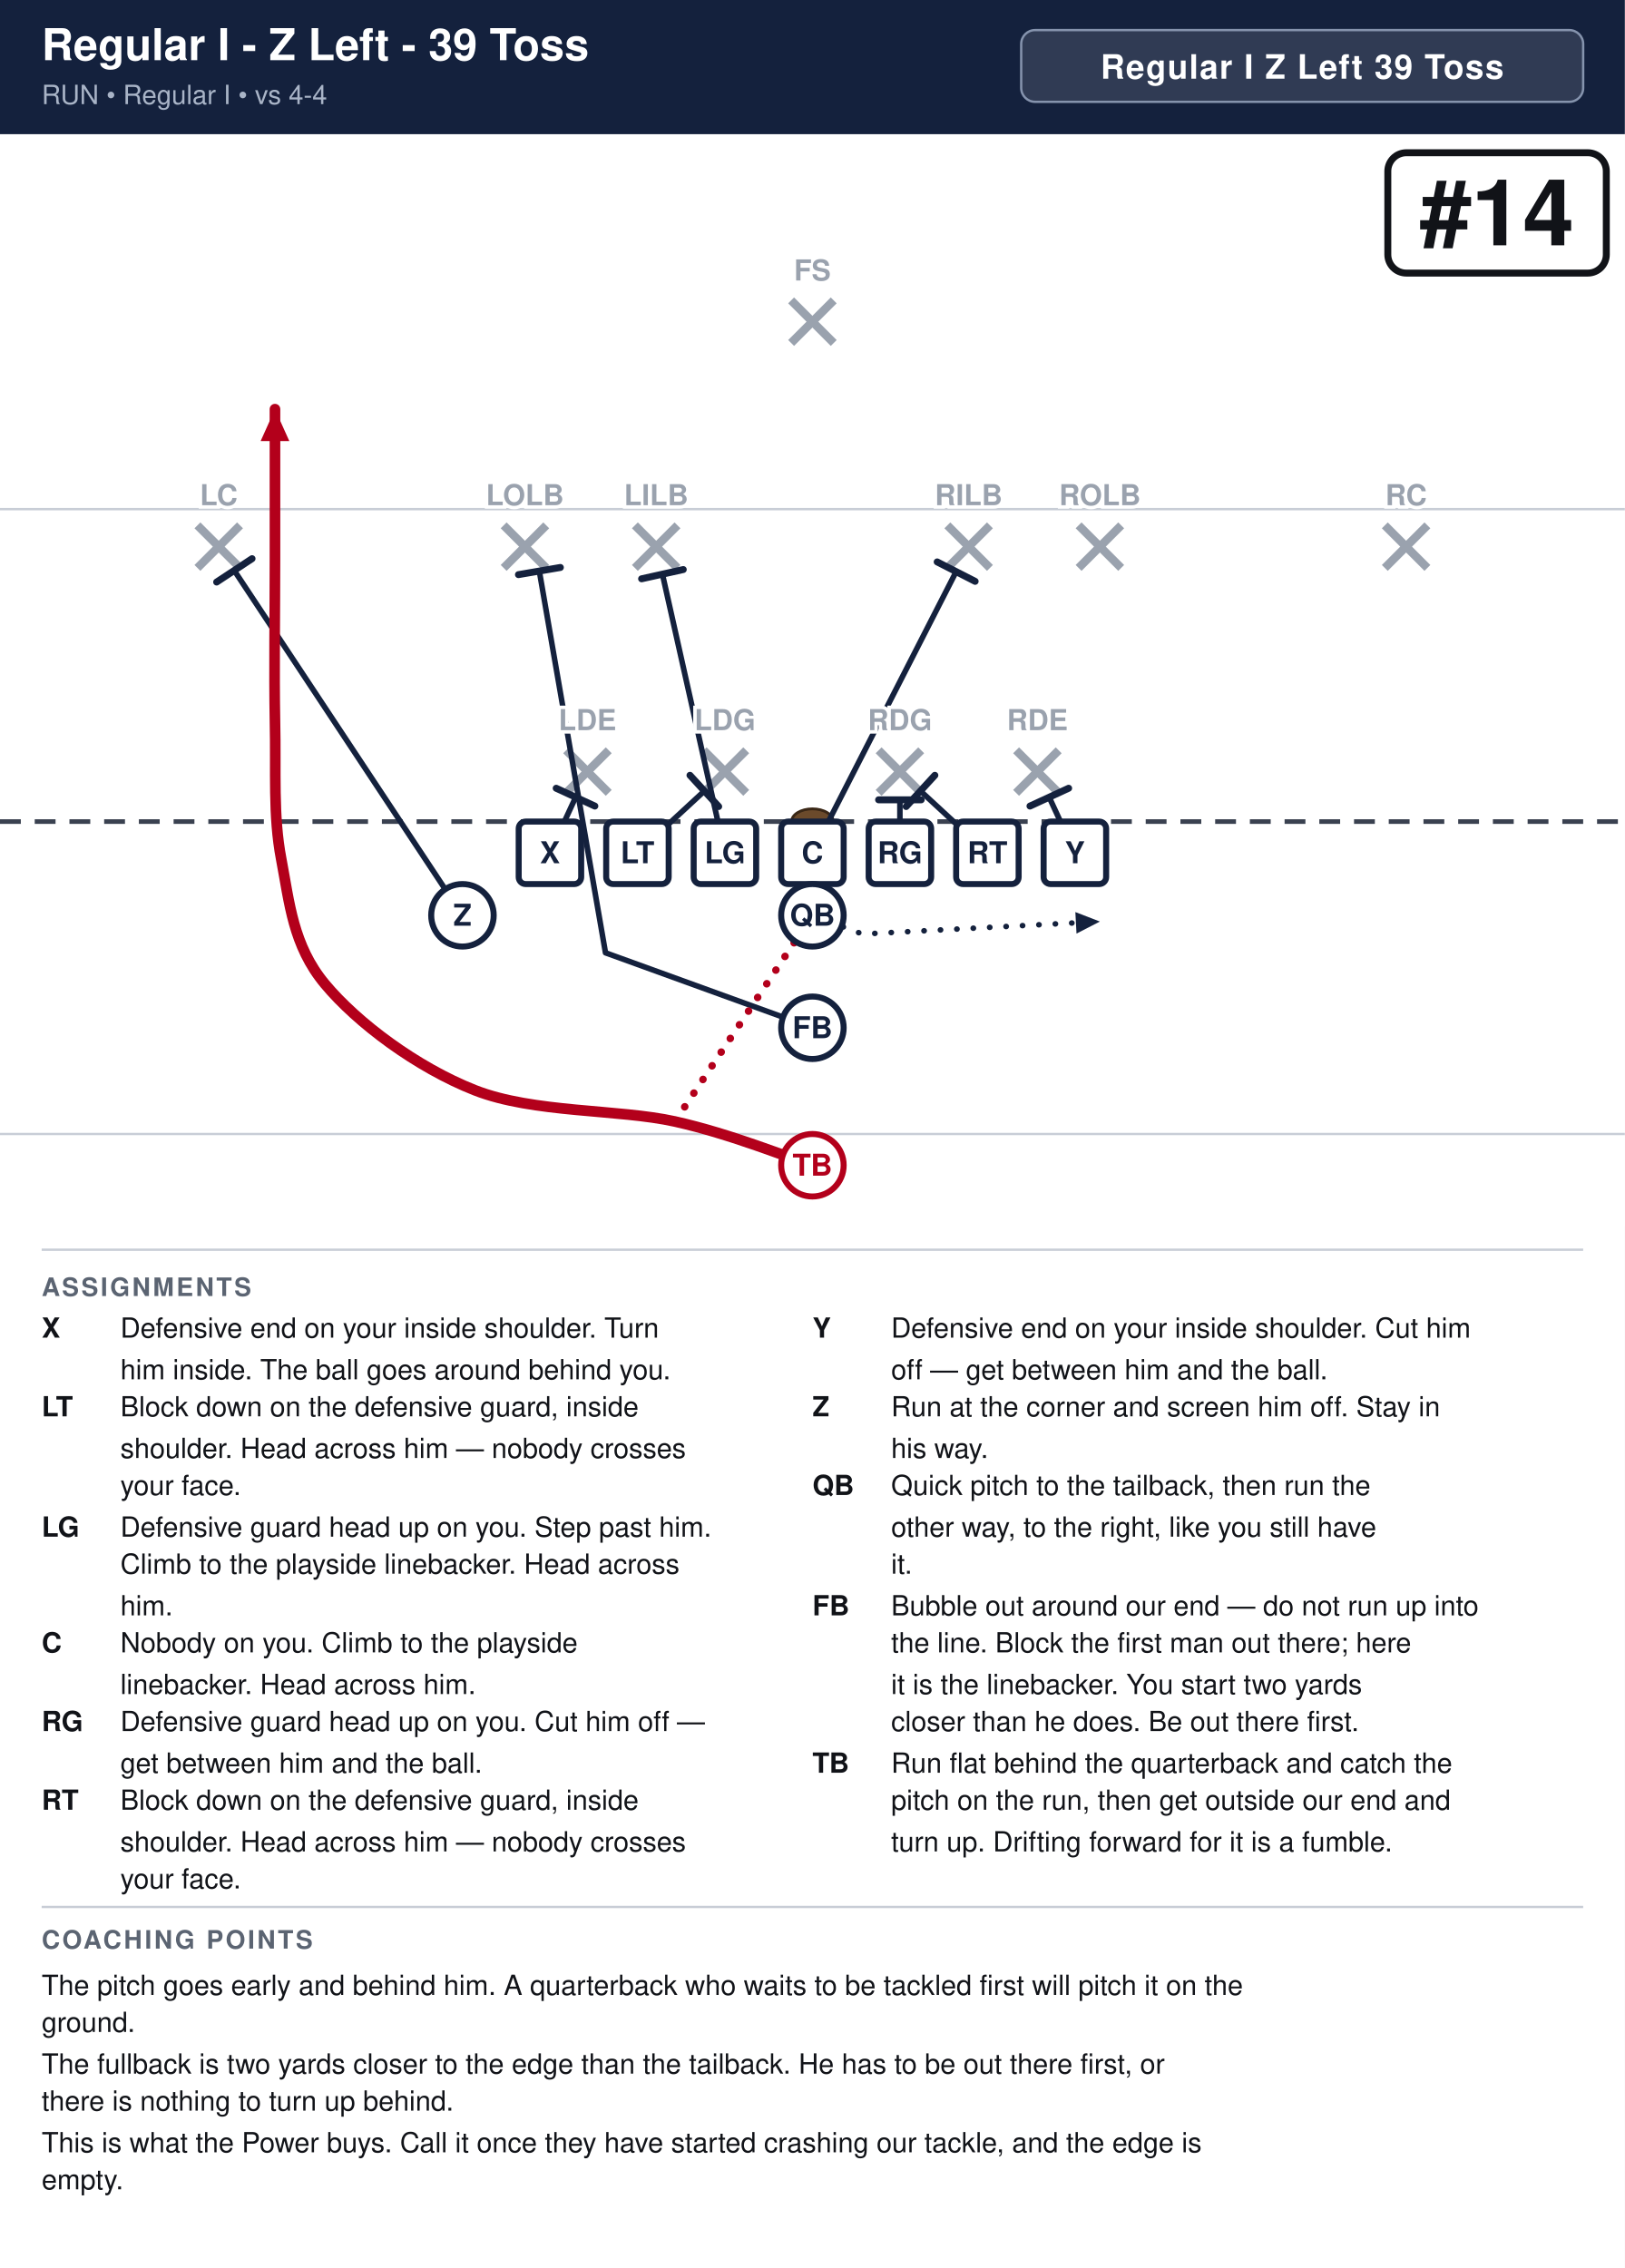
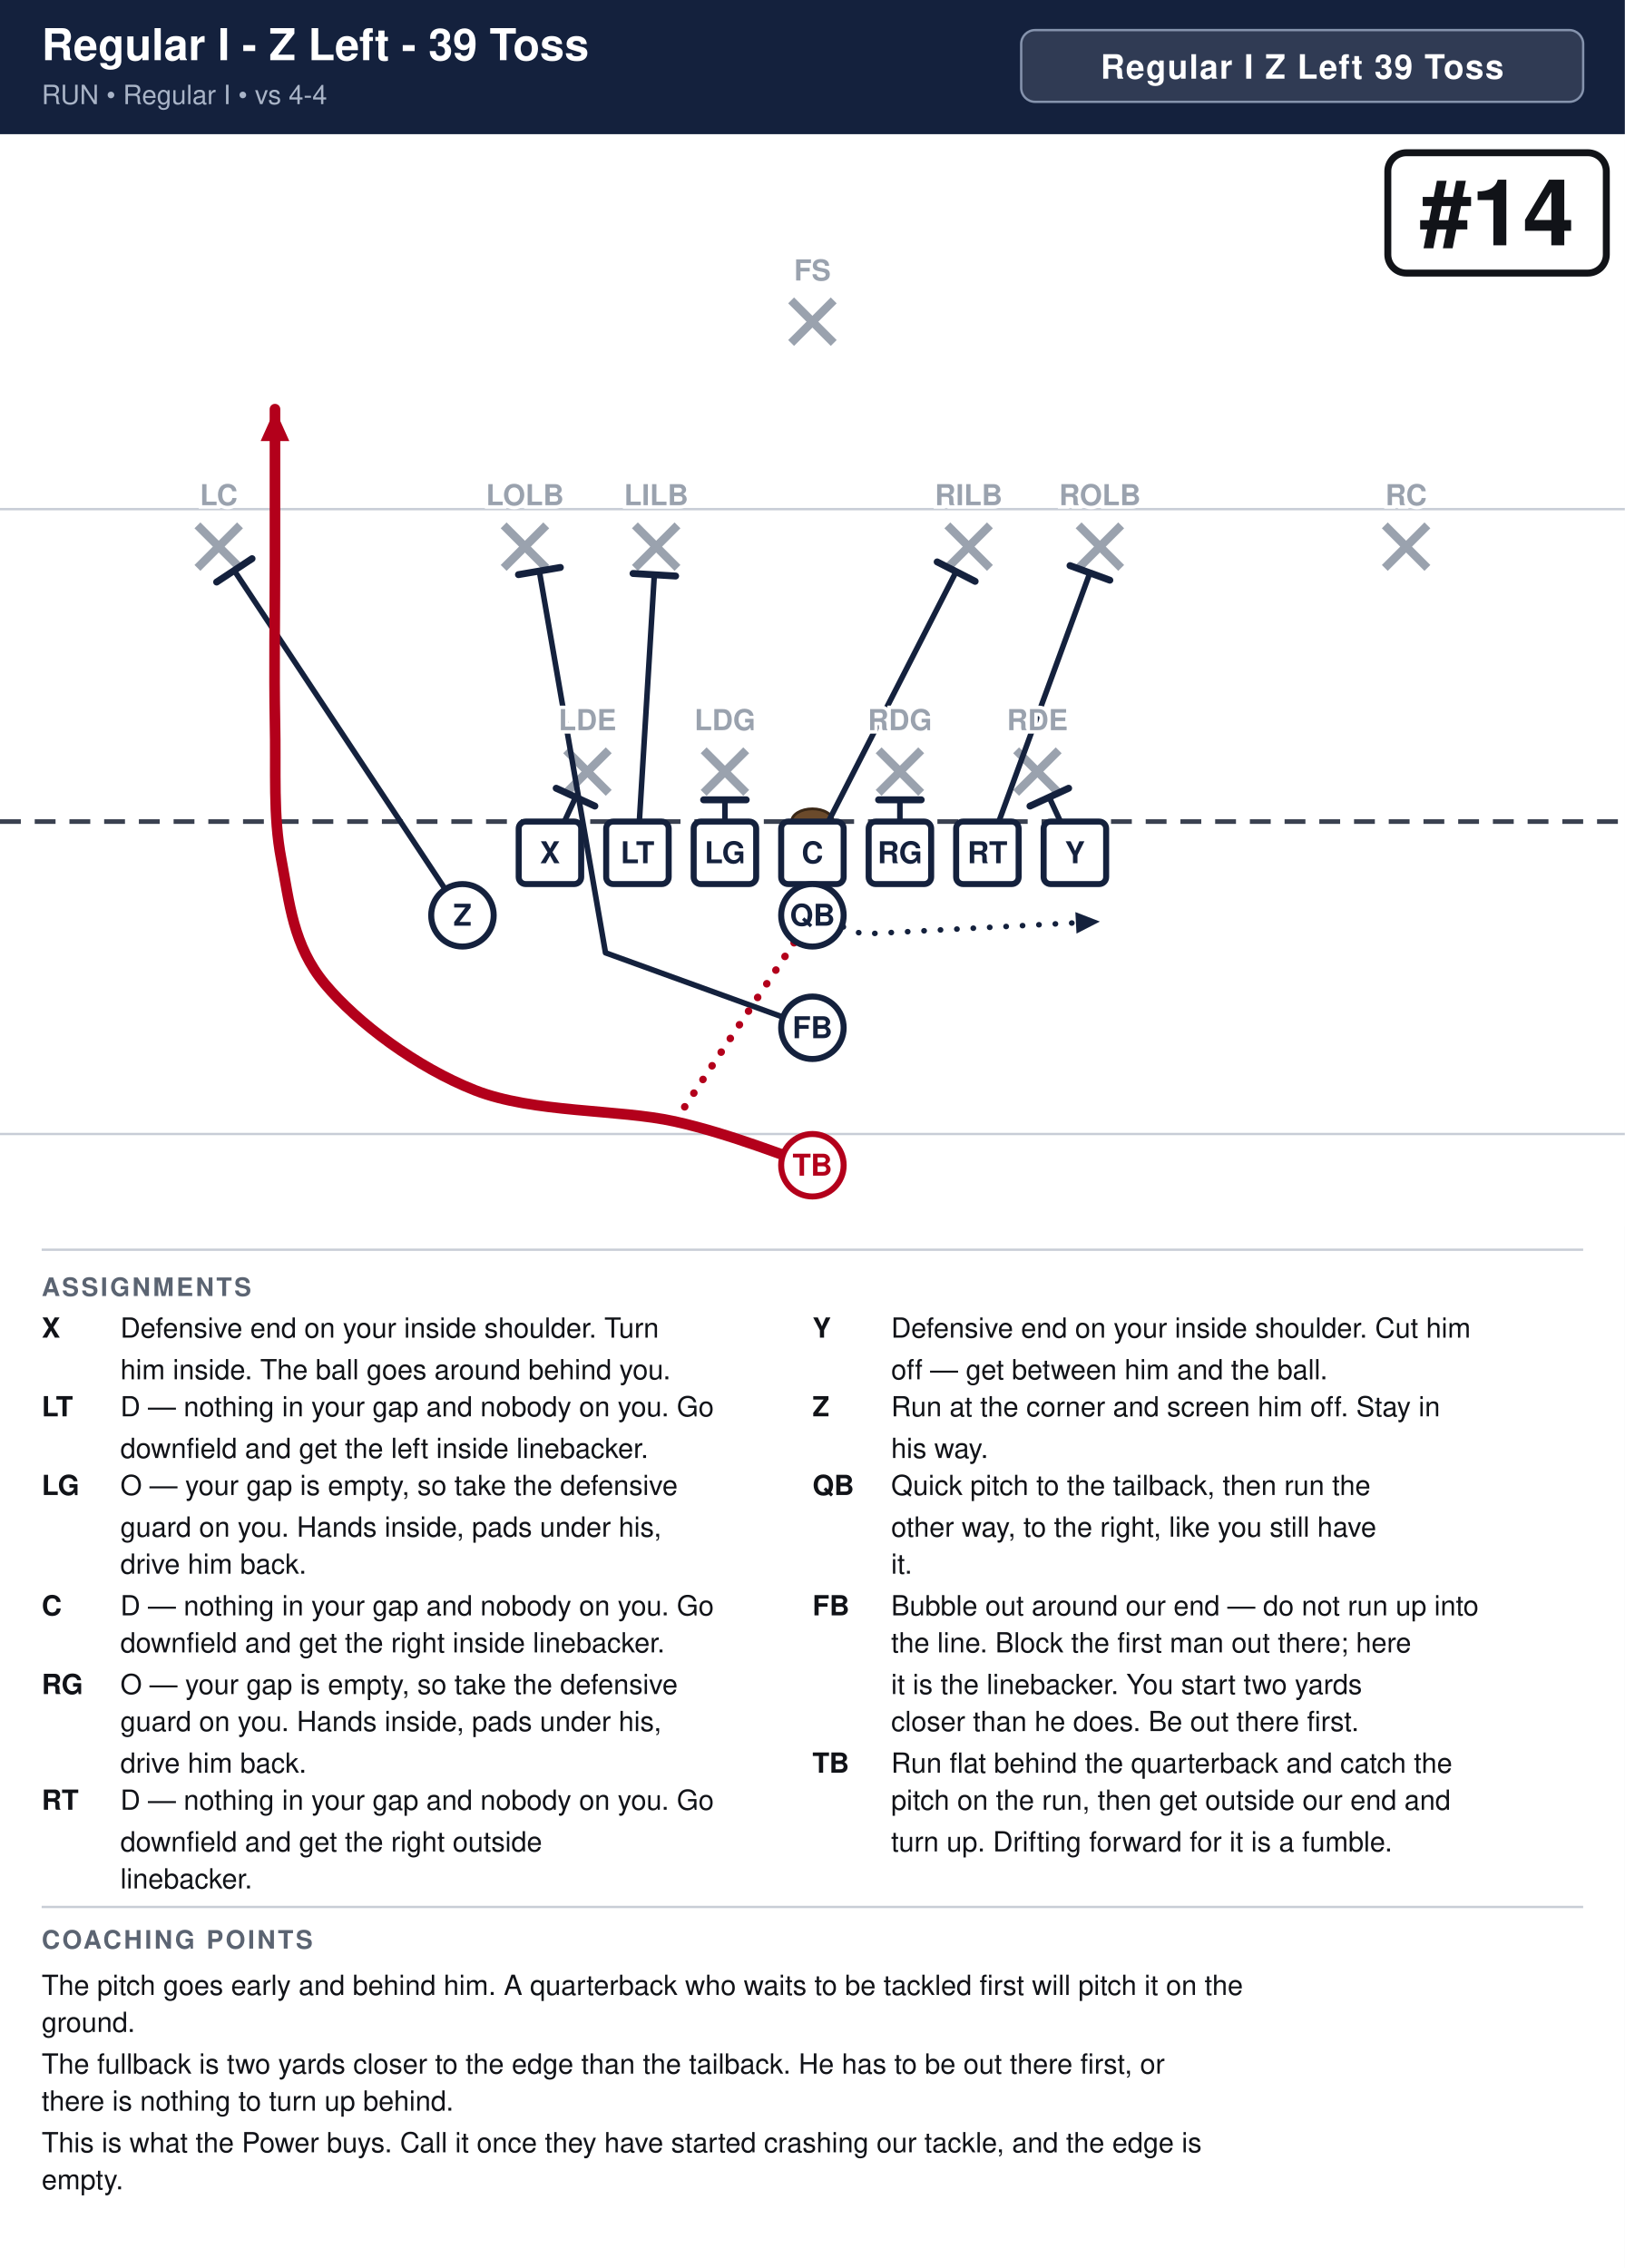
<svg xmlns="http://www.w3.org/2000/svg" width="702" height="980" viewBox="0 0 702 980" font-family="Segoe UI, Helvetica, Arial, sans-serif">
  <rect width="100%" height="100%" fill="#ffffff" />
  <rect x="0" y="0" width="702" height="58" fill="#14213d" />
  <text x="18" y="26" font-size="19.0" font-weight="700" fill="#ffffff">Regular I - Z Left - 39 Toss</text>
  <text x="18" y="45" font-size="11.5" fill="#a9b4c7">RUN  •  Regular I  •  vs 4-4</text>
  <rect x="441.2" y="13" width="242.8" height="31" rx="6" fill="#ffffff" fill-opacity="0.12" stroke="#8593ad" stroke-width="1" />
  <text x="562.6" y="34" text-anchor="middle" font-size="14.5" font-weight="700" fill="#ffffff" letter-spacing="0.5">Regular I Z Left 39 Toss</text>
  <clipPath id="fieldclip">
    <rect x="0" y="58" width="702" height="472" />
  </clipPath>
  <g clip-path="url(#fieldclip)">
    <g transform="translate(-0.0,31.0)">
      <rect x="0" y="0" width="702" height="513" fill="#ffffff" />
      <line x1="0" y1="459.0" x2="702" y2="459.0" stroke="#c8cdd6" stroke-width="1" />
      <line x1="0" y1="189.0" x2="702" y2="189.0" stroke="#c8cdd6" stroke-width="1" />
      <line x1="0" y1="324.0" x2="702" y2="324.0" stroke="#3a4150" stroke-width="2" stroke-dasharray="9 6" />
      <ellipse cx="351.0" cy="324.0" rx="9" ry="5.5" fill="#6b4a2b" stroke="#3a2716" stroke-width="1.2" />
      <line x1="244.6" y1="293.2" x2="263.0" y2="311.6" stroke="#9aa2ae" stroke-width="3.6" />
      <line x1="263.0" y1="293.2" x2="244.6" y2="311.6" stroke="#9aa2ae" stroke-width="3.6" />
      <line x1="304.0" y1="293.2" x2="322.4" y2="311.6" stroke="#9aa2ae" stroke-width="3.6" />
      <line x1="322.4" y1="293.2" x2="304.0" y2="311.6" stroke="#9aa2ae" stroke-width="3.6" />
      <line x1="379.6" y1="293.2" x2="398.0" y2="311.6" stroke="#9aa2ae" stroke-width="3.6" />
      <line x1="398.0" y1="293.2" x2="379.6" y2="311.6" stroke="#9aa2ae" stroke-width="3.6" />
      <line x1="439.0" y1="293.2" x2="457.4" y2="311.6" stroke="#9aa2ae" stroke-width="3.6" />
      <line x1="457.4" y1="293.2" x2="439.0" y2="311.6" stroke="#9aa2ae" stroke-width="3.6" />
      <line x1="217.6" y1="196.0" x2="236.0" y2="214.4" stroke="#9aa2ae" stroke-width="3.6" />
      <line x1="236.0" y1="196.0" x2="217.6" y2="214.4" stroke="#9aa2ae" stroke-width="3.6" />
      <line x1="274.3" y1="196.0" x2="292.7" y2="214.4" stroke="#9aa2ae" stroke-width="3.6" />
      <line x1="292.7" y1="196.0" x2="274.3" y2="214.4" stroke="#9aa2ae" stroke-width="3.6" />
      <line x1="409.3" y1="196.0" x2="427.7" y2="214.4" stroke="#9aa2ae" stroke-width="3.6" />
      <line x1="427.7" y1="196.0" x2="409.3" y2="214.4" stroke="#9aa2ae" stroke-width="3.6" />
      <line x1="466.0" y1="196.0" x2="484.4" y2="214.4" stroke="#9aa2ae" stroke-width="3.6" />
      <line x1="484.4" y1="196.0" x2="466.0" y2="214.4" stroke="#9aa2ae" stroke-width="3.6" />
      <line x1="85.3" y1="196.0" x2="103.7" y2="214.4" stroke="#9aa2ae" stroke-width="3.6" />
      <line x1="103.7" y1="196.0" x2="85.3" y2="214.4" stroke="#9aa2ae" stroke-width="3.6" />
      <line x1="598.3" y1="196.0" x2="616.7" y2="214.4" stroke="#9aa2ae" stroke-width="3.6" />
      <line x1="616.7" y1="196.0" x2="598.3" y2="214.4" stroke="#9aa2ae" stroke-width="3.6" />
      <line x1="341.8" y1="98.8" x2="360.2" y2="117.2" stroke="#9aa2ae" stroke-width="3.6" />
      <line x1="360.2" y1="98.8" x2="341.8" y2="117.2" stroke="#9aa2ae" stroke-width="3.6" />
      <path d="M237.6,337.5 L248.7,313.5" fill="none" stroke="#14213d" stroke-width="2.4" stroke-linecap="round" stroke-linejoin="round" />
      <line x1="240.3" y1="309.6" x2="257.0" y2="317.3" stroke="#14213d" stroke-width="3.0" stroke-linecap="round" />
-       <path d="M275.4,337.5 L304.3,310.8" fill="none" stroke="#14213d" stroke-width="2.4" stroke-linecap="round" stroke-linejoin="round" />
-       <line x1="298.1" y1="304.0" x2="310.5" y2="317.5" stroke="#14213d" stroke-width="3.0" stroke-linecap="round" />
-       <path d="M313.2,337.5 L286.2,217.1" fill="none" stroke="#14213d" stroke-width="2.4" stroke-linecap="round" stroke-linejoin="round" />
-       <line x1="277.2" y1="219.1" x2="295.2" y2="215.1" stroke="#14213d" stroke-width="3.0" stroke-linecap="round" />
+       <path d="M275.4,337.5 L282.7,217.4" fill="none" stroke="#14213d" stroke-width="2.4" stroke-linecap="round" stroke-linejoin="round" />
+       <line x1="273.5" y1="216.8" x2="291.9" y2="217.9" stroke="#14213d" stroke-width="3.0" stroke-linecap="round" />
+       <path d="M313.2,337.5 L313.2,314.6" fill="none" stroke="#14213d" stroke-width="2.4" stroke-linecap="round" stroke-linejoin="round" />
+       <line x1="304.0" y1="314.6" x2="322.4" y2="314.6" stroke="#14213d" stroke-width="3.0" stroke-linecap="round" />
      <path d="M351.0,337.5 L413.1,216.0" fill="none" stroke="#14213d" stroke-width="2.4" stroke-linecap="round" stroke-linejoin="round" />
      <line x1="404.9" y1="211.8" x2="421.3" y2="220.2" stroke="#14213d" stroke-width="3.0" stroke-linecap="round" />
      <path d="M388.8,337.5 L388.8,314.6" fill="none" stroke="#14213d" stroke-width="2.4" stroke-linecap="round" stroke-linejoin="round" />
      <line x1="379.6" y1="314.6" x2="398.0" y2="314.6" stroke="#14213d" stroke-width="3.0" stroke-linecap="round" />
-       <path d="M426.6,337.5 L397.7,310.8" fill="none" stroke="#14213d" stroke-width="2.4" stroke-linecap="round" stroke-linejoin="round" />
-       <line x1="391.5" y1="317.5" x2="403.9" y2="304.0" stroke="#14213d" stroke-width="3.0" stroke-linecap="round" />
+       <path d="M426.6,337.5 L470.9,216.5" fill="none" stroke="#14213d" stroke-width="2.4" stroke-linecap="round" stroke-linejoin="round" />
+       <line x1="462.3" y1="213.4" x2="479.5" y2="219.7" stroke="#14213d" stroke-width="3.0" stroke-linecap="round" />
      <path d="M464.4,337.5 L453.3,313.5" fill="none" stroke="#14213d" stroke-width="2.4" stroke-linecap="round" stroke-linejoin="round" />
      <line x1="445.0" y1="317.3" x2="461.7" y2="309.6" stroke="#14213d" stroke-width="3.0" stroke-linecap="round" />
      <path d="M199.8,364.5 L101.2,215.5" fill="none" stroke="#14213d" stroke-width="2.4" stroke-linecap="round" stroke-linejoin="round" />
      <line x1="93.6" y1="220.5" x2="108.9" y2="210.4" stroke="#14213d" stroke-width="3.0" stroke-linecap="round" />
      <path d="M351.0,364.5 L372.6,372.6 L475.2,367.2" fill="none" stroke="#14213d" stroke-width="2.4" stroke-linecap="round" stroke-linejoin="round" stroke-dasharray="0.1 7" />
      <polygon points="475.2,367.2 465.1,372.4 464.6,363.1" fill="#14213d" />
      <path d="M351.0,413.1 L261.6,380.7 L233.0,215.7" fill="none" stroke="#14213d" stroke-width="2.4" stroke-linecap="round" stroke-linejoin="round" />
      <line x1="224.0" y1="217.3" x2="242.1" y2="214.2" stroke="#14213d" stroke-width="3.0" stroke-linecap="round" />
      <path d="M351.0,472.5 C341.1,469.4 315.9,459.0 291.6,453.6 C267.3,448.2 230.4,450.0 205.2,440.1 C180.0,430.2 154.3,410.9 140.4,394.2 C126.5,377.5 125.1,359.1 121.5,340.2 C117.9,321.3 119.3,302.4 118.8,280.8 C118.4,259.2 118.8,233.1 118.8,210.6 C118.8,188.1 118.8,156.6 118.8,145.8" fill="none" stroke="#b3001b" stroke-width="4.6" stroke-linecap="round" stroke-linejoin="round" />
      <polygon points="118.8,145.8 125.0,159.6 112.6,159.6" fill="#b3001b" />
      <path d="M351.0,364.5 L291.6,453.6" fill="none" stroke="#b3001b" stroke-width="3.2" stroke-linecap="round" stroke-linejoin="round" stroke-dasharray="0.1 7" />
      <rect x="224.1" y="324.0" width="27.0" height="27.0" rx="3" fill="#ffffff" stroke="#14213d" stroke-width="2.6" />
      <text x="237.6" y="342.0" text-anchor="middle" font-size="13" font-weight="700" fill="#14213d">X</text>
      <rect x="261.9" y="324.0" width="27.0" height="27.0" rx="3" fill="#ffffff" stroke="#14213d" stroke-width="2.6" />
      <text x="275.4" y="342.0" text-anchor="middle" font-size="13" font-weight="700" fill="#14213d">LT</text>
      <rect x="299.7" y="324.0" width="27.0" height="27.0" rx="3" fill="#ffffff" stroke="#14213d" stroke-width="2.6" />
      <text x="313.2" y="342.0" text-anchor="middle" font-size="13" font-weight="700" fill="#14213d">LG</text>
      <rect x="337.5" y="324.0" width="27.0" height="27.0" rx="3" fill="#ffffff" stroke="#14213d" stroke-width="2.6" />
      <text x="351.0" y="342.0" text-anchor="middle" font-size="13" font-weight="700" fill="#14213d">C</text>
      <rect x="375.3" y="324.0" width="27.0" height="27.0" rx="3" fill="#ffffff" stroke="#14213d" stroke-width="2.6" />
      <text x="388.8" y="342.0" text-anchor="middle" font-size="13" font-weight="700" fill="#14213d">RG</text>
      <rect x="413.1" y="324.0" width="27.0" height="27.0" rx="3" fill="#ffffff" stroke="#14213d" stroke-width="2.6" />
      <text x="426.6" y="342.0" text-anchor="middle" font-size="13" font-weight="700" fill="#14213d">RT</text>
      <rect x="450.9" y="324.0" width="27.0" height="27.0" rx="3" fill="#ffffff" stroke="#14213d" stroke-width="2.6" />
      <text x="464.4" y="342.0" text-anchor="middle" font-size="13" font-weight="700" fill="#14213d">Y</text>
      <circle cx="199.8" cy="364.5" r="13.5" fill="#ffffff" stroke="#14213d" stroke-width="2.6" />
      <text x="199.8" y="369.0" text-anchor="middle" font-size="13" font-weight="700" fill="#14213d">Z</text>
      <circle cx="351.0" cy="364.5" r="13.5" fill="#ffffff" stroke="#14213d" stroke-width="2.6" />
      <text x="351.0" y="369.0" text-anchor="middle" font-size="13" font-weight="700" fill="#14213d">QB</text>
      <circle cx="351.0" cy="413.1" r="13.5" fill="#ffffff" stroke="#14213d" stroke-width="2.6" />
      <text x="351.0" y="417.6" text-anchor="middle" font-size="13" font-weight="700" fill="#14213d">FB</text>
      <circle cx="351.0" cy="472.5" r="13.5" fill="#ffffff" stroke="#b3001b" stroke-width="2.6" />
      <text x="351.0" y="477.0" text-anchor="middle" font-size="13" font-weight="700" fill="#b3001b">TB</text>
      <text x="253.8" y="284.5" text-anchor="middle" font-size="12.5" fill="#9aa2ae" font-weight="600" stroke="#fff" stroke-width="3" paint-order="stroke">LDE</text>
      <text x="313.2" y="284.5" text-anchor="middle" font-size="12.5" fill="#9aa2ae" font-weight="600" stroke="#fff" stroke-width="3" paint-order="stroke">LDG</text>
      <text x="388.8" y="284.5" text-anchor="middle" font-size="12.5" fill="#9aa2ae" font-weight="600" stroke="#fff" stroke-width="3" paint-order="stroke">RDG</text>
      <text x="448.2" y="284.5" text-anchor="middle" font-size="12.5" fill="#9aa2ae" font-weight="600" stroke="#fff" stroke-width="3" paint-order="stroke">RDE</text>
      <text x="226.8" y="187.3" text-anchor="middle" font-size="12.5" fill="#9aa2ae" font-weight="600" stroke="#fff" stroke-width="3" paint-order="stroke">LOLB</text>
      <text x="283.5" y="187.3" text-anchor="middle" font-size="12.5" fill="#9aa2ae" font-weight="600" stroke="#fff" stroke-width="3" paint-order="stroke">LILB</text>
      <text x="418.5" y="187.3" text-anchor="middle" font-size="12.5" fill="#9aa2ae" font-weight="600" stroke="#fff" stroke-width="3" paint-order="stroke">RILB</text>
      <text x="475.2" y="187.3" text-anchor="middle" font-size="12.5" fill="#9aa2ae" font-weight="600" stroke="#fff" stroke-width="3" paint-order="stroke">ROLB</text>
      <text x="94.5" y="187.3" text-anchor="middle" font-size="12.5" fill="#9aa2ae" font-weight="600" stroke="#fff" stroke-width="3" paint-order="stroke">LC</text>
      <text x="607.5" y="187.3" text-anchor="middle" font-size="12.5" fill="#9aa2ae" font-weight="600" stroke="#fff" stroke-width="3" paint-order="stroke">RC</text>
      <text x="351.0" y="90.2" text-anchor="middle" font-size="12.5" fill="#9aa2ae" font-weight="600" stroke="#fff" stroke-width="3" paint-order="stroke">FS</text>
      <rect x="599.6" y="35.0" width="94.4" height="52.0" rx="8" fill="#ffffff" stroke="#111318" stroke-width="3" />
      <text x="646.8" y="75.0" text-anchor="middle" font-size="40" font-weight="800" fill="#111318">#14</text>
    </g>
  </g>
  <line x1="18" y1="540" x2="684" y2="540" stroke="#c8cdd6" stroke-width="1" />
  <text x="18" y="560" font-size="11" font-weight="700" fill="#5b6472" letter-spacing="1">ASSIGNMENTS</text>
  <text x="18" y="578" font-size="12" font-weight="700" fill="#111318">X</text>
  <text x="52" y="578" font-size="12" fill="#111318">Defensive end on your inside shoulder. Turn</text>
  <text x="52" y="596" font-size="12" fill="#111318">him inside. The ball goes around behind you.</text>
  <text x="18" y="612" font-size="12" font-weight="700" fill="#111318">LT</text>
-   <text x="52" y="612" font-size="12" fill="#111318">Block down on the defensive guard, inside</text>
-   <text x="52" y="630" font-size="12" fill="#111318">shoulder. Head across him — nobody crosses</text>
-   <text x="52" y="646" font-size="12" fill="#111318">your face.</text>
-   <text x="18" y="664" font-size="12" font-weight="700" fill="#111318">LG</text>
-   <text x="52" y="664" font-size="12" fill="#111318">Defensive guard head up on you. Step past him.</text>
-   <text x="52" y="680" font-size="12" fill="#111318">Climb to the playside linebacker. Head across</text>
-   <text x="52" y="698" font-size="12" fill="#111318">him.</text>
-   <text x="18" y="714" font-size="12" font-weight="700" fill="#111318">C</text>
-   <text x="52" y="714" font-size="12" fill="#111318">Nobody on you. Climb to the playside</text>
-   <text x="52" y="732" font-size="12" fill="#111318">linebacker. Head across him.</text>
-   <text x="18" y="748" font-size="12" font-weight="700" fill="#111318">RG</text>
-   <text x="52" y="748" font-size="12" fill="#111318">Defensive guard head up on you. Cut him off —</text>
-   <text x="52" y="766" font-size="12" fill="#111318">get between him and the ball.</text>
+   <text x="52" y="612" font-size="12" fill="#111318">D — nothing in your gap and nobody on you. Go</text>
+   <text x="52" y="630" font-size="12" fill="#111318">downfield and get the left inside linebacker.</text>
+   <text x="18" y="646" font-size="12" font-weight="700" fill="#111318">LG</text>
+   <text x="52" y="646" font-size="12" fill="#111318">O — your gap is empty, so take the defensive</text>
+   <text x="52" y="664" font-size="12" fill="#111318">guard on you. Hands inside, pads under his,</text>
+   <text x="52" y="680" font-size="12" fill="#111318">drive him back.</text>
+   <text x="18" y="698" font-size="12" font-weight="700" fill="#111318">C</text>
+   <text x="52" y="698" font-size="12" fill="#111318">D — nothing in your gap and nobody on you. Go</text>
+   <text x="52" y="714" font-size="12" fill="#111318">downfield and get the right inside linebacker.</text>
+   <text x="18" y="732" font-size="12" font-weight="700" fill="#111318">RG</text>
+   <text x="52" y="732" font-size="12" fill="#111318">O — your gap is empty, so take the defensive</text>
+   <text x="52" y="748" font-size="12" fill="#111318">guard on you. Hands inside, pads under his,</text>
+   <text x="52" y="766" font-size="12" fill="#111318">drive him back.</text>
  <text x="18" y="782" font-size="12" font-weight="700" fill="#111318">RT</text>
-   <text x="52" y="782" font-size="12" fill="#111318">Block down on the defensive guard, inside</text>
-   <text x="52" y="800" font-size="12" fill="#111318">shoulder. Head across him — nobody crosses</text>
-   <text x="52" y="816" font-size="12" fill="#111318">your face.</text>
+   <text x="52" y="782" font-size="12" fill="#111318">D — nothing in your gap and nobody on you. Go</text>
+   <text x="52" y="800" font-size="12" fill="#111318">downfield and get the right outside</text>
+   <text x="52" y="816" font-size="12" fill="#111318">linebacker.</text>
  <text x="351" y="578" font-size="12" font-weight="700" fill="#111318">Y</text>
  <text x="385" y="578" font-size="12" fill="#111318">Defensive end on your inside shoulder. Cut him</text>
  <text x="385" y="596" font-size="12" fill="#111318">off — get between him and the ball.</text>
  <text x="351" y="612" font-size="12" font-weight="700" fill="#111318">Z</text>
  <text x="385" y="612" font-size="12" fill="#111318">Run at the corner and screen him off. Stay in</text>
  <text x="385" y="630" font-size="12" fill="#111318">his way.</text>
  <text x="351" y="646" font-size="12" font-weight="700" fill="#111318">QB</text>
  <text x="385" y="646" font-size="12" fill="#111318">Quick pitch to the tailback, then run the</text>
  <text x="385" y="664" font-size="12" fill="#111318">other way, to the right, like you still have</text>
  <text x="385" y="680" font-size="12" fill="#111318">it.</text>
  <text x="351" y="698" font-size="12" font-weight="700" fill="#111318">FB</text>
  <text x="385" y="698" font-size="12" fill="#111318">Bubble out around our end — do not run up into</text>
  <text x="385" y="714" font-size="12" fill="#111318">the line. Block the first man out there; here</text>
  <text x="385" y="732" font-size="12" fill="#111318">it is the linebacker. You start two yards</text>
  <text x="385" y="748" font-size="12" fill="#111318">closer than he does. Be out there first.</text>
  <text x="351" y="766" font-size="12" font-weight="700" fill="#111318">TB</text>
  <text x="385" y="766" font-size="12" fill="#111318">Run flat behind the quarterback and catch the</text>
  <text x="385" y="782" font-size="12" fill="#111318">pitch on the run, then get outside our end and</text>
  <text x="385" y="800" font-size="12" fill="#111318">turn up. Drifting forward for it is a fumble.</text>
  <line x1="18" y1="824" x2="684" y2="824" stroke="#c8cdd6" stroke-width="1" />
  <text x="18" y="842" font-size="11" font-weight="700" fill="#5b6472" letter-spacing="1">COACHING POINTS</text>
  <text x="18" y="862" font-size="12" fill="#111318">The pitch goes early and behind him. A quarterback who waits to be tackled first will pitch it on the</text>
  <text x="18" y="878" font-size="12" fill="#111318">ground.</text>
  <text x="18" y="896" font-size="12" fill="#111318">The fullback is two yards closer to the edge than the tailback. He has to be out there first, or</text>
  <text x="18" y="912" font-size="12" fill="#111318">there is nothing to turn up behind.</text>
  <text x="18" y="930" font-size="12" fill="#111318">This is what the Power buys. Call it once they have started crashing our tackle, and the edge is</text>
  <text x="18" y="946" font-size="12" fill="#111318">empty.</text>
</svg>
